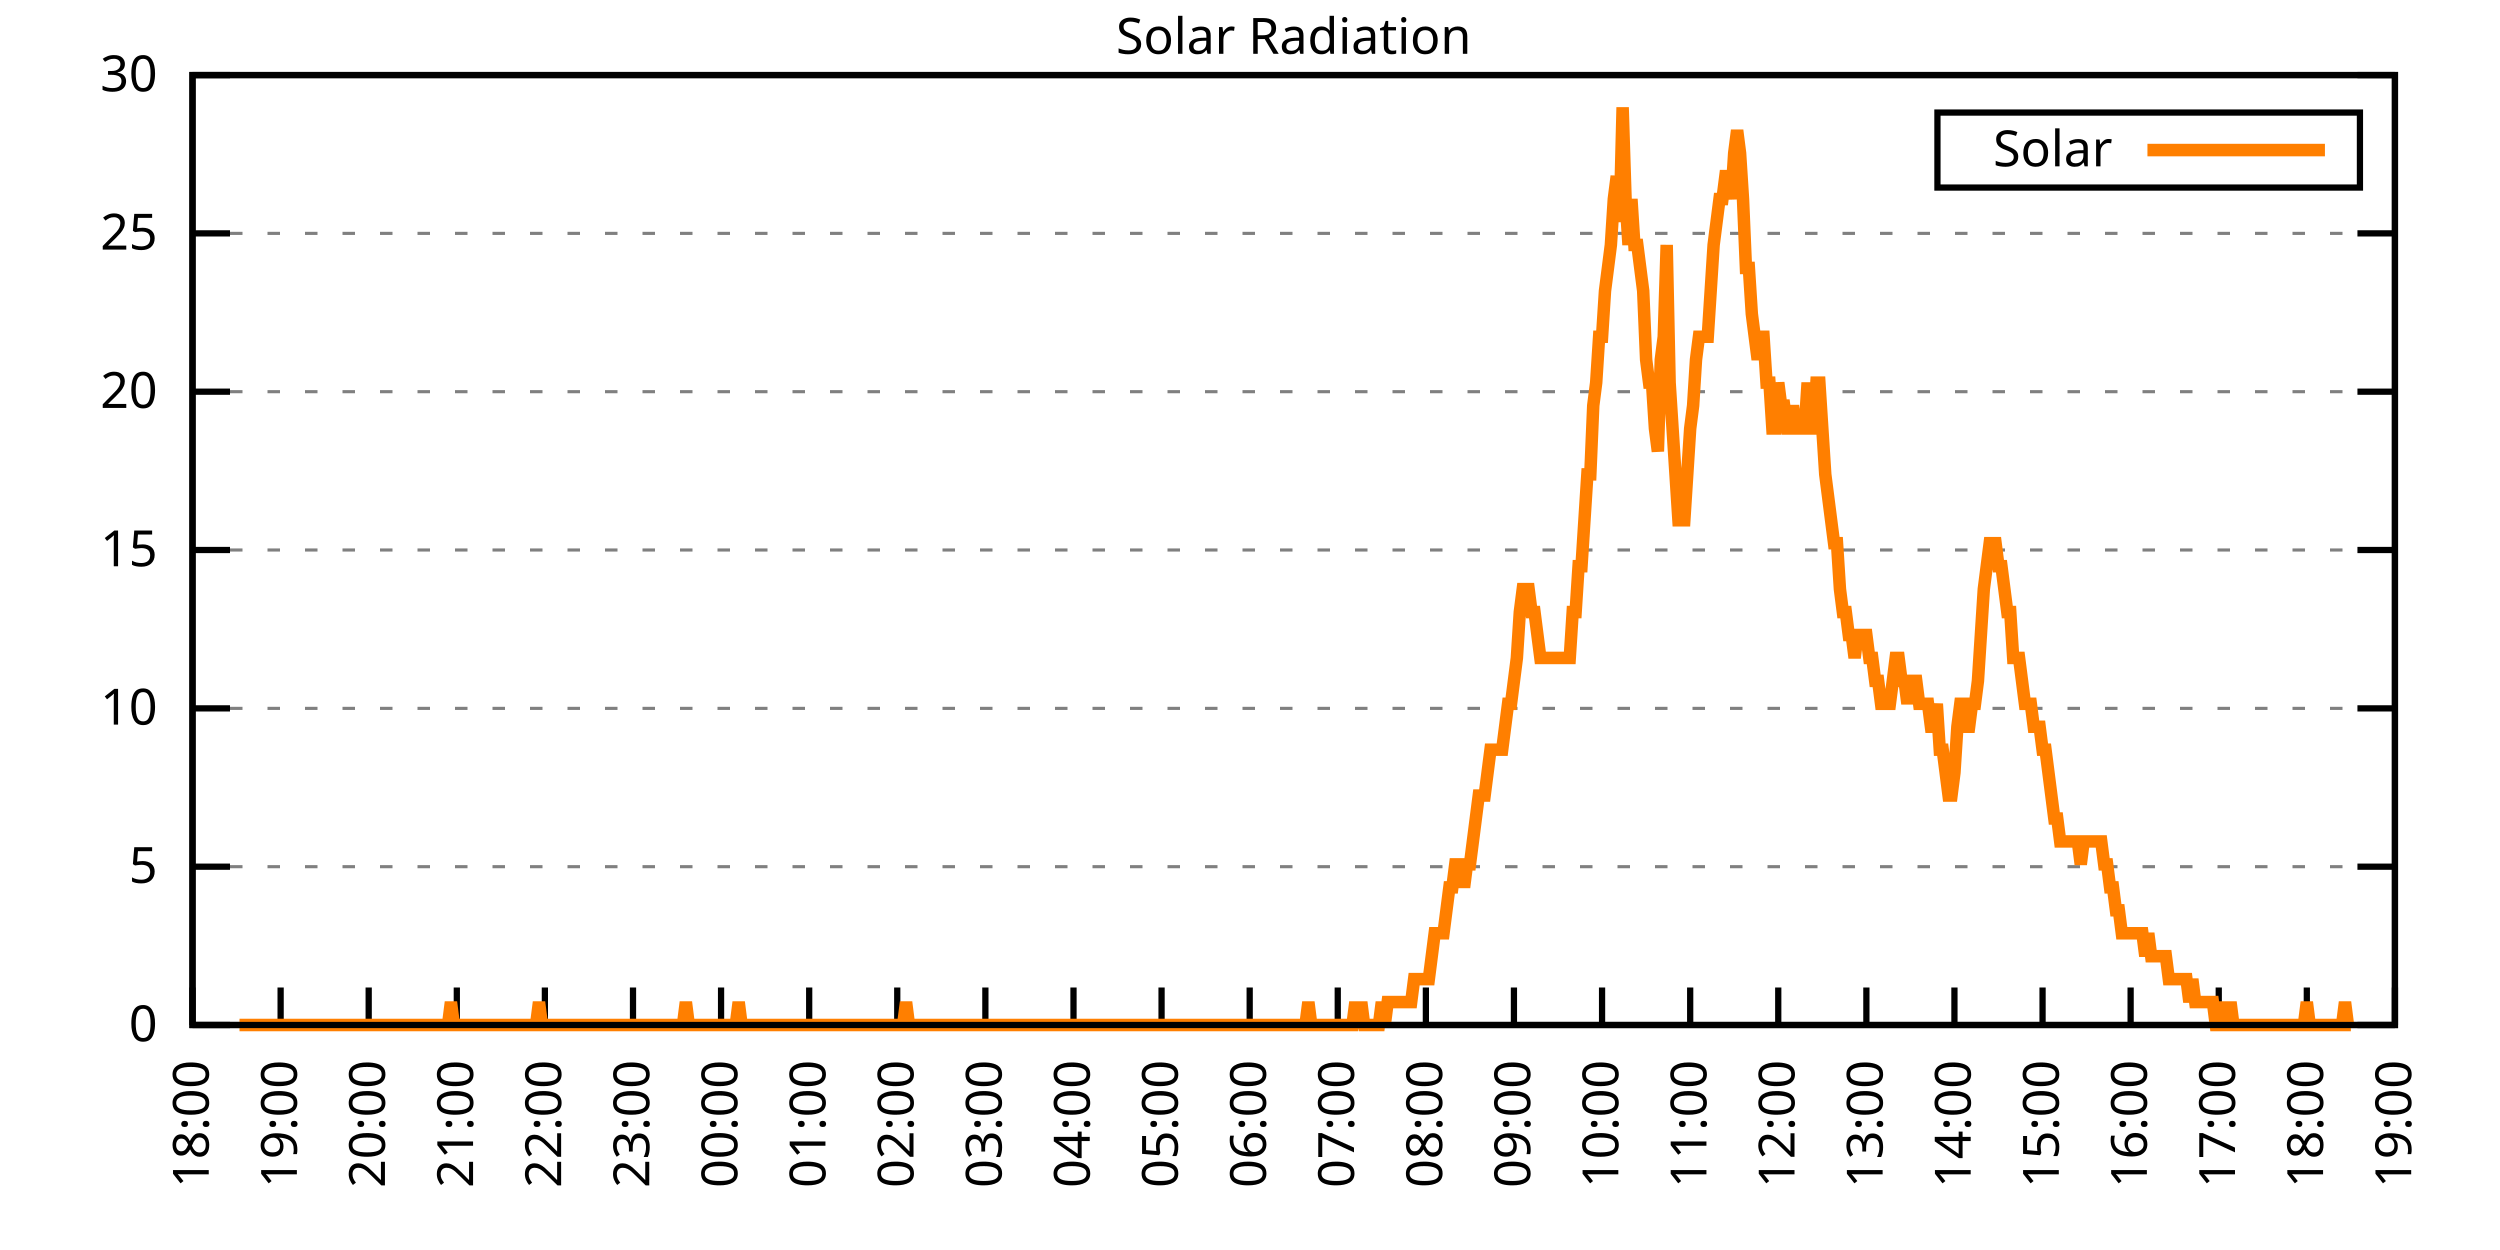
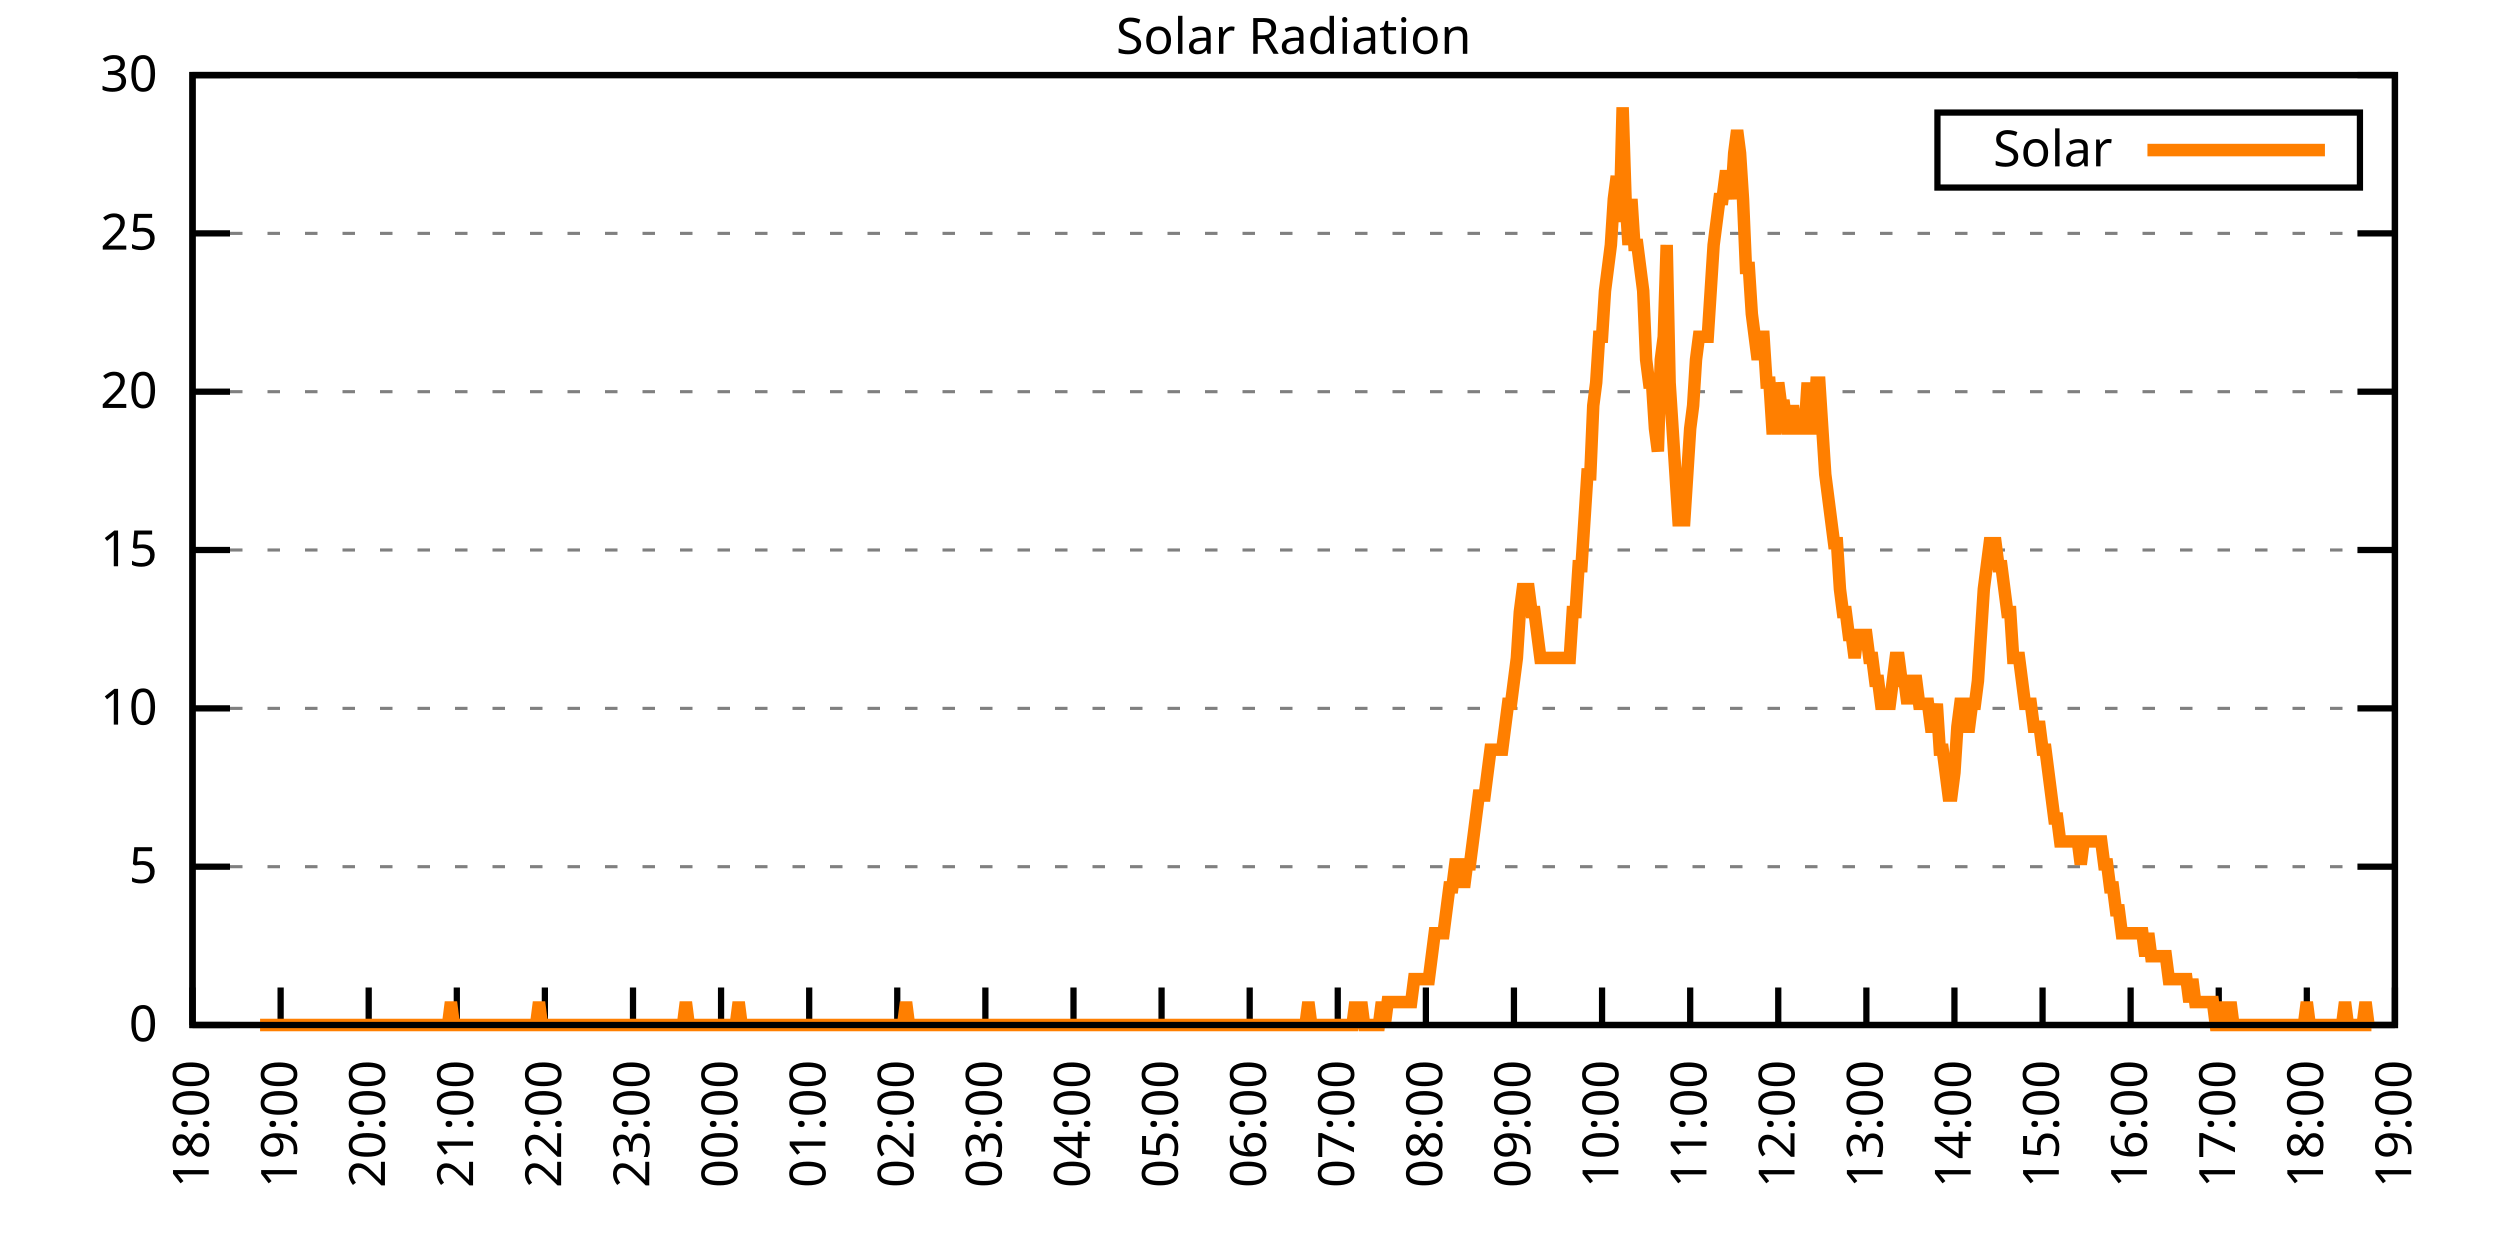
<svg xmlns="http://www.w3.org/2000/svg" xmlns:xlink="http://www.w3.org/1999/xlink" width="400" height="200" viewBox="0 0 400 200">
  <g id="gnuplot_canvas">
    <rect x="0" y="0" width="400" height="200" fill="none" />
    <defs>
      <circle id="gpDot" r="0.5" stroke-width="0.5" stroke="currentColor" />
      <path id="gpPt0" stroke-width="0.333" stroke="currentColor" d="M-1,0 h2 M0,-1 v2" />
      <path id="gpPt1" stroke-width="0.333" stroke="currentColor" d="M-1,-1 L1,1 M1,-1 L-1,1" />
      <path id="gpPt2" stroke-width="0.333" stroke="currentColor" d="M-1,0 L1,0 M0,-1 L0,1 M-1,-1 L1,1 M-1,1 L1,-1" />
      <rect id="gpPt3" stroke-width="0.333" stroke="currentColor" x="-1" y="-1" width="2" height="2" />
      <rect id="gpPt4" stroke-width="0.333" stroke="currentColor" fill="currentColor" x="-1" y="-1" width="2" height="2" />
      <circle id="gpPt5" stroke-width="0.333" stroke="currentColor" cx="0" cy="0" r="1" />
      <use xlink:href="#gpPt5" id="gpPt6" fill="currentColor" stroke="none" />
      <path id="gpPt7" stroke-width="0.333" stroke="currentColor" d="M0,-1.33 L-1.33,0.67 L1.33,0.67 z" />
      <use xlink:href="#gpPt7" id="gpPt8" fill="currentColor" stroke="none" />
      <use xlink:href="#gpPt7" id="gpPt9" stroke="currentColor" transform="rotate(180)" />
      <use xlink:href="#gpPt9" id="gpPt10" fill="currentColor" stroke="none" />
      <use xlink:href="#gpPt3" id="gpPt11" stroke="currentColor" transform="rotate(45)" />
      <use xlink:href="#gpPt11" id="gpPt12" fill="currentColor" stroke="none" />
      <path id="gpPt13" stroke-width="0.333" stroke="currentColor" d="M0,1.330 L1.265,0.411 L0.782,-1.067 L-0.782,-1.076 L-1.265,0.411 z" />
      <use xlink:href="#gpPt13" id="gpPt14" fill="currentColor" stroke="none" />
      <filter id="textbox" filterUnits="objectBoundingBox" x="0" y="0" height="1" width="1">
        <feFlood flood-color="white" flood-opacity="1" result="bgnd" />
        <feComposite in="SourceGraphic" in2="bgnd" operator="atop" />
      </filter>
      <filter id="greybox" filterUnits="objectBoundingBox" x="0" y="0" height="1" width="1">
        <feFlood flood-color="lightgrey" flood-opacity="1" result="grey" />
        <feComposite in="SourceGraphic" in2="grey" operator="atop" />
      </filter>
    </defs>
    <g fill="none" color="white" stroke="currentColor" stroke-width="1.00" stroke-linecap="butt" stroke-linejoin="miter">
</g>
    <g fill="none" color="black" stroke="currentColor" stroke-width="1.00" stroke-linecap="butt" stroke-linejoin="miter">
      <g stroke="none" shape-rendering="crispEdges">
        <polygon fill="rgb(255, 255, 255)" points="30.80,164.00 383.18,164.00 383.18,12.02 30.80,12.02 " />
      </g>
    </g>
    <g fill="none" color="black" stroke="currentColor" stroke-width="1.00" stroke-linecap="butt" stroke-linejoin="miter">
</g>
    <g fill="none" color="black" stroke="black" stroke-width="0.50" stroke-linecap="butt" stroke-linejoin="miter">
</g>
    <g fill="none" color="gray" stroke="currentColor" stroke-width="0.50" stroke-linecap="butt" stroke-linejoin="miter">
      <path stroke="gray" stroke-dasharray="2,4" class="gridline" d="M30.80,164.00 L383.19,164.00  " />
    </g>
    <g fill="none" color="gray" stroke="gray" stroke-width="1.00" stroke-linecap="butt" stroke-linejoin="miter">
</g>
    <g fill="none" color="black" stroke="currentColor" stroke-width="1.00" stroke-linecap="butt" stroke-linejoin="miter">
      <path stroke="black" d="M30.80,164.00 L36.80,164.00 M383.19,164.00 L377.19,164.00  " />
      <g transform="translate(25.20,166.60)" stroke="none" fill="black" font-family="Sans" font-size="8.00" text-anchor="end">
        <text>
          <tspan font-family="Sans"> 0</tspan>
        </text>
      </g>
    </g>
    <g fill="none" color="black" stroke="currentColor" stroke-width="1.00" stroke-linecap="butt" stroke-linejoin="miter">
</g>
    <g fill="none" color="black" stroke="black" stroke-width="0.50" stroke-linecap="butt" stroke-linejoin="miter">
</g>
    <g fill="none" color="gray" stroke="currentColor" stroke-width="0.50" stroke-linecap="butt" stroke-linejoin="miter">
      <path stroke="gray" stroke-dasharray="2,4" class="gridline" d="M30.80,138.67 L383.19,138.67  " />
    </g>
    <g fill="none" color="gray" stroke="gray" stroke-width="1.00" stroke-linecap="butt" stroke-linejoin="miter">
</g>
    <g fill="none" color="black" stroke="currentColor" stroke-width="1.00" stroke-linecap="butt" stroke-linejoin="miter">
      <path stroke="black" d="M30.80,138.67 L36.80,138.67 M383.19,138.67 L377.19,138.67  " />
      <g transform="translate(25.20,141.27)" stroke="none" fill="black" font-family="Sans" font-size="8.00" text-anchor="end">
        <text>
          <tspan font-family="Sans"> 5</tspan>
        </text>
      </g>
    </g>
    <g fill="none" color="black" stroke="currentColor" stroke-width="1.00" stroke-linecap="butt" stroke-linejoin="miter">
</g>
    <g fill="none" color="black" stroke="black" stroke-width="0.50" stroke-linecap="butt" stroke-linejoin="miter">
</g>
    <g fill="none" color="gray" stroke="currentColor" stroke-width="0.50" stroke-linecap="butt" stroke-linejoin="miter">
      <path stroke="gray" stroke-dasharray="2,4" class="gridline" d="M30.80,113.34 L383.19,113.34  " />
    </g>
    <g fill="none" color="gray" stroke="gray" stroke-width="1.00" stroke-linecap="butt" stroke-linejoin="miter">
</g>
    <g fill="none" color="black" stroke="currentColor" stroke-width="1.00" stroke-linecap="butt" stroke-linejoin="miter">
      <path stroke="black" d="M30.80,113.34 L36.80,113.34 M383.19,113.34 L377.19,113.34  " />
      <g transform="translate(25.20,115.94)" stroke="none" fill="black" font-family="Sans" font-size="8.00" text-anchor="end">
        <text>
          <tspan font-family="Sans"> 10</tspan>
        </text>
      </g>
    </g>
    <g fill="none" color="black" stroke="currentColor" stroke-width="1.00" stroke-linecap="butt" stroke-linejoin="miter">
</g>
    <g fill="none" color="black" stroke="black" stroke-width="0.50" stroke-linecap="butt" stroke-linejoin="miter">
</g>
    <g fill="none" color="gray" stroke="currentColor" stroke-width="0.50" stroke-linecap="butt" stroke-linejoin="miter">
      <path stroke="gray" stroke-dasharray="2,4" class="gridline" d="M30.80,88.00 L383.19,88.00  " />
    </g>
    <g fill="none" color="gray" stroke="gray" stroke-width="1.00" stroke-linecap="butt" stroke-linejoin="miter">
</g>
    <g fill="none" color="black" stroke="currentColor" stroke-width="1.00" stroke-linecap="butt" stroke-linejoin="miter">
      <path stroke="black" d="M30.80,88.00 L36.80,88.00 M383.19,88.00 L377.19,88.00  " />
      <g transform="translate(25.20,90.60)" stroke="none" fill="black" font-family="Sans" font-size="8.00" text-anchor="end">
        <text>
          <tspan font-family="Sans"> 15</tspan>
        </text>
      </g>
    </g>
    <g fill="none" color="black" stroke="currentColor" stroke-width="1.00" stroke-linecap="butt" stroke-linejoin="miter">
</g>
    <g fill="none" color="black" stroke="black" stroke-width="0.50" stroke-linecap="butt" stroke-linejoin="miter">
</g>
    <g fill="none" color="gray" stroke="currentColor" stroke-width="0.50" stroke-linecap="butt" stroke-linejoin="miter">
      <path stroke="gray" stroke-dasharray="2,4" class="gridline" d="M30.80,62.67 L383.19,62.67  " />
    </g>
    <g fill="none" color="gray" stroke="gray" stroke-width="1.00" stroke-linecap="butt" stroke-linejoin="miter">
</g>
    <g fill="none" color="black" stroke="currentColor" stroke-width="1.00" stroke-linecap="butt" stroke-linejoin="miter">
      <path stroke="black" d="M30.80,62.67 L36.80,62.67 M383.19,62.67 L377.19,62.67  " />
      <g transform="translate(25.20,65.27)" stroke="none" fill="black" font-family="Sans" font-size="8.00" text-anchor="end">
        <text>
          <tspan font-family="Sans"> 20</tspan>
        </text>
      </g>
    </g>
    <g fill="none" color="black" stroke="currentColor" stroke-width="1.00" stroke-linecap="butt" stroke-linejoin="miter">
</g>
    <g fill="none" color="black" stroke="black" stroke-width="0.50" stroke-linecap="butt" stroke-linejoin="miter">
</g>
    <g fill="none" color="gray" stroke="currentColor" stroke-width="0.50" stroke-linecap="butt" stroke-linejoin="miter">
      <path stroke="gray" stroke-dasharray="2,4" class="gridline" d="M30.80,37.34 L383.19,37.34  " />
    </g>
    <g fill="none" color="gray" stroke="gray" stroke-width="1.00" stroke-linecap="butt" stroke-linejoin="miter">
</g>
    <g fill="none" color="black" stroke="currentColor" stroke-width="1.00" stroke-linecap="butt" stroke-linejoin="miter">
      <path stroke="black" d="M30.80,37.34 L36.80,37.34 M383.19,37.34 L377.19,37.34  " />
      <g transform="translate(25.20,39.94)" stroke="none" fill="black" font-family="Sans" font-size="8.00" text-anchor="end">
        <text>
          <tspan font-family="Sans"> 25</tspan>
        </text>
      </g>
    </g>
    <g fill="none" color="black" stroke="currentColor" stroke-width="1.00" stroke-linecap="butt" stroke-linejoin="miter">
</g>
    <g fill="none" color="black" stroke="black" stroke-width="0.50" stroke-linecap="butt" stroke-linejoin="miter">
</g>
    <g fill="none" color="gray" stroke="currentColor" stroke-width="0.50" stroke-linecap="butt" stroke-linejoin="miter">
      <path stroke="gray" stroke-dasharray="2,4" class="gridline" d="M30.80,12.01 L383.19,12.01  " />
    </g>
    <g fill="none" color="gray" stroke="gray" stroke-width="1.00" stroke-linecap="butt" stroke-linejoin="miter">
</g>
    <g fill="none" color="black" stroke="currentColor" stroke-width="1.00" stroke-linecap="butt" stroke-linejoin="miter">
      <path stroke="black" d="M30.80,12.01 L36.80,12.01 M383.19,12.01 L377.19,12.01  " />
      <g transform="translate(25.20,14.61)" stroke="none" fill="black" font-family="Sans" font-size="8.00" text-anchor="end">
        <text>
          <tspan font-family="Sans"> 30</tspan>
        </text>
      </g>
    </g>
    <g fill="none" color="black" stroke="currentColor" stroke-width="1.00" stroke-linecap="butt" stroke-linejoin="miter">
      <path stroke="black" d="M30.80,164.00 L30.80,158.00  " />
      <g transform="translate(33.40,169.60) rotate(270.00)" stroke="none" fill="black" font-family="Sans" font-size="8.00" text-anchor="end">
        <text>
          <tspan font-family="Sans">18:00</tspan>
        </text>
      </g>
    </g>
    <g fill="none" color="black" stroke="currentColor" stroke-width="1.00" stroke-linecap="butt" stroke-linejoin="miter">
      <path stroke="black" d="M44.90,164.00 L44.90,158.00  " />
      <g transform="translate(47.50,169.60) rotate(270.00)" stroke="none" fill="black" font-family="Sans" font-size="8.00" text-anchor="end">
        <text>
          <tspan font-family="Sans">19:00</tspan>
        </text>
      </g>
    </g>
    <g fill="none" color="black" stroke="currentColor" stroke-width="1.00" stroke-linecap="butt" stroke-linejoin="miter">
      <path stroke="black" d="M58.99,164.00 L58.99,158.00  " />
      <g transform="translate(61.59,169.60) rotate(270.00)" stroke="none" fill="black" font-family="Sans" font-size="8.00" text-anchor="end">
        <text>
          <tspan font-family="Sans">20:00</tspan>
        </text>
      </g>
    </g>
    <g fill="none" color="black" stroke="currentColor" stroke-width="1.00" stroke-linecap="butt" stroke-linejoin="miter">
      <path stroke="black" d="M73.09,164.00 L73.09,158.00  " />
      <g transform="translate(75.69,169.60) rotate(270.00)" stroke="none" fill="black" font-family="Sans" font-size="8.00" text-anchor="end">
        <text>
          <tspan font-family="Sans">21:00</tspan>
        </text>
      </g>
    </g>
    <g fill="none" color="black" stroke="currentColor" stroke-width="1.00" stroke-linecap="butt" stroke-linejoin="miter">
      <path stroke="black" d="M87.18,164.00 L87.18,158.00  " />
      <g transform="translate(89.78,169.60) rotate(270.00)" stroke="none" fill="black" font-family="Sans" font-size="8.00" text-anchor="end">
        <text>
          <tspan font-family="Sans">22:00</tspan>
        </text>
      </g>
    </g>
    <g fill="none" color="black" stroke="currentColor" stroke-width="1.00" stroke-linecap="butt" stroke-linejoin="miter">
      <path stroke="black" d="M101.28,164.00 L101.28,158.00  " />
      <g transform="translate(103.88,169.60) rotate(270.00)" stroke="none" fill="black" font-family="Sans" font-size="8.00" text-anchor="end">
        <text>
          <tspan font-family="Sans">23:00</tspan>
        </text>
      </g>
    </g>
    <g fill="none" color="black" stroke="currentColor" stroke-width="1.00" stroke-linecap="butt" stroke-linejoin="miter">
      <path stroke="black" d="M115.37,164.00 L115.37,158.00  " />
      <g transform="translate(117.97,169.60) rotate(270.00)" stroke="none" fill="black" font-family="Sans" font-size="8.00" text-anchor="end">
        <text>
          <tspan font-family="Sans">00:00</tspan>
        </text>
      </g>
    </g>
    <g fill="none" color="black" stroke="currentColor" stroke-width="1.00" stroke-linecap="butt" stroke-linejoin="miter">
      <path stroke="black" d="M129.47,164.00 L129.47,158.00  " />
      <g transform="translate(132.07,169.60) rotate(270.00)" stroke="none" fill="black" font-family="Sans" font-size="8.00" text-anchor="end">
        <text>
          <tspan font-family="Sans">01:00</tspan>
        </text>
      </g>
    </g>
    <g fill="none" color="black" stroke="currentColor" stroke-width="1.00" stroke-linecap="butt" stroke-linejoin="miter">
      <path stroke="black" d="M143.56,164.00 L143.56,158.00  " />
      <g transform="translate(146.16,169.60) rotate(270.00)" stroke="none" fill="black" font-family="Sans" font-size="8.00" text-anchor="end">
        <text>
          <tspan font-family="Sans">02:00</tspan>
        </text>
      </g>
    </g>
    <g fill="none" color="black" stroke="currentColor" stroke-width="1.00" stroke-linecap="butt" stroke-linejoin="miter">
      <path stroke="black" d="M157.66,164.00 L157.66,158.00  " />
      <g transform="translate(160.26,169.60) rotate(270.00)" stroke="none" fill="black" font-family="Sans" font-size="8.00" text-anchor="end">
        <text>
          <tspan font-family="Sans">03:00</tspan>
        </text>
      </g>
    </g>
    <g fill="none" color="black" stroke="currentColor" stroke-width="1.00" stroke-linecap="butt" stroke-linejoin="miter">
      <path stroke="black" d="M171.76,164.00 L171.76,158.00  " />
      <g transform="translate(174.36,169.60) rotate(270.00)" stroke="none" fill="black" font-family="Sans" font-size="8.00" text-anchor="end">
        <text>
          <tspan font-family="Sans">04:00</tspan>
        </text>
      </g>
    </g>
    <g fill="none" color="black" stroke="currentColor" stroke-width="1.00" stroke-linecap="butt" stroke-linejoin="miter">
      <path stroke="black" d="M185.85,164.00 L185.85,158.00  " />
      <g transform="translate(188.45,169.60) rotate(270.00)" stroke="none" fill="black" font-family="Sans" font-size="8.00" text-anchor="end">
        <text>
          <tspan font-family="Sans">05:00</tspan>
        </text>
      </g>
    </g>
    <g fill="none" color="black" stroke="currentColor" stroke-width="1.00" stroke-linecap="butt" stroke-linejoin="miter">
      <path stroke="black" d="M199.95,164.00 L199.95,158.00  " />
      <g transform="translate(202.55,169.60) rotate(270.00)" stroke="none" fill="black" font-family="Sans" font-size="8.00" text-anchor="end">
        <text>
          <tspan font-family="Sans">06:00</tspan>
        </text>
      </g>
    </g>
    <g fill="none" color="black" stroke="currentColor" stroke-width="1.00" stroke-linecap="butt" stroke-linejoin="miter">
      <path stroke="black" d="M214.04,164.00 L214.04,158.00  " />
      <g transform="translate(216.64,169.60) rotate(270.00)" stroke="none" fill="black" font-family="Sans" font-size="8.00" text-anchor="end">
        <text>
          <tspan font-family="Sans">07:00</tspan>
        </text>
      </g>
    </g>
    <g fill="none" color="black" stroke="currentColor" stroke-width="1.00" stroke-linecap="butt" stroke-linejoin="miter">
      <path stroke="black" d="M228.14,164.00 L228.14,158.00  " />
      <g transform="translate(230.74,169.60) rotate(270.00)" stroke="none" fill="black" font-family="Sans" font-size="8.00" text-anchor="end">
        <text>
          <tspan font-family="Sans">08:00</tspan>
        </text>
      </g>
    </g>
    <g fill="none" color="black" stroke="currentColor" stroke-width="1.00" stroke-linecap="butt" stroke-linejoin="miter">
      <path stroke="black" d="M242.23,164.00 L242.23,158.00  " />
      <g transform="translate(244.83,169.60) rotate(270.00)" stroke="none" fill="black" font-family="Sans" font-size="8.00" text-anchor="end">
        <text>
          <tspan font-family="Sans">09:00</tspan>
        </text>
      </g>
    </g>
    <g fill="none" color="black" stroke="currentColor" stroke-width="1.00" stroke-linecap="butt" stroke-linejoin="miter">
      <path stroke="black" d="M256.33,164.00 L256.33,158.00  " />
      <g transform="translate(258.93,169.60) rotate(270.00)" stroke="none" fill="black" font-family="Sans" font-size="8.00" text-anchor="end">
        <text>
          <tspan font-family="Sans">10:00</tspan>
        </text>
      </g>
    </g>
    <g fill="none" color="black" stroke="currentColor" stroke-width="1.00" stroke-linecap="butt" stroke-linejoin="miter">
      <path stroke="black" d="M270.43,164.00 L270.43,158.00  " />
      <g transform="translate(273.03,169.60) rotate(270.00)" stroke="none" fill="black" font-family="Sans" font-size="8.00" text-anchor="end">
        <text>
          <tspan font-family="Sans">11:00</tspan>
        </text>
      </g>
    </g>
    <g fill="none" color="black" stroke="currentColor" stroke-width="1.00" stroke-linecap="butt" stroke-linejoin="miter">
      <path stroke="black" d="M284.52,164.00 L284.52,158.00  " />
      <g transform="translate(287.12,169.60) rotate(270.00)" stroke="none" fill="black" font-family="Sans" font-size="8.00" text-anchor="end">
        <text>
          <tspan font-family="Sans">12:00</tspan>
        </text>
      </g>
    </g>
    <g fill="none" color="black" stroke="currentColor" stroke-width="1.00" stroke-linecap="butt" stroke-linejoin="miter">
      <path stroke="black" d="M298.62,164.00 L298.62,158.00  " />
      <g transform="translate(301.22,169.60) rotate(270.00)" stroke="none" fill="black" font-family="Sans" font-size="8.00" text-anchor="end">
        <text>
          <tspan font-family="Sans">13:00</tspan>
        </text>
      </g>
    </g>
    <g fill="none" color="black" stroke="currentColor" stroke-width="1.00" stroke-linecap="butt" stroke-linejoin="miter">
      <path stroke="black" d="M312.71,164.00 L312.71,158.00  " />
      <g transform="translate(315.31,169.60) rotate(270.00)" stroke="none" fill="black" font-family="Sans" font-size="8.00" text-anchor="end">
        <text>
          <tspan font-family="Sans">14:00</tspan>
        </text>
      </g>
    </g>
    <g fill="none" color="black" stroke="currentColor" stroke-width="1.00" stroke-linecap="butt" stroke-linejoin="miter">
      <path stroke="black" d="M326.81,164.00 L326.81,158.00  " />
      <g transform="translate(329.41,169.60) rotate(270.00)" stroke="none" fill="black" font-family="Sans" font-size="8.00" text-anchor="end">
        <text>
          <tspan font-family="Sans">15:00</tspan>
        </text>
      </g>
    </g>
    <g fill="none" color="black" stroke="currentColor" stroke-width="1.00" stroke-linecap="butt" stroke-linejoin="miter">
      <path stroke="black" d="M340.90,164.00 L340.90,158.00  " />
      <g transform="translate(343.50,169.60) rotate(270.00)" stroke="none" fill="black" font-family="Sans" font-size="8.00" text-anchor="end">
        <text>
          <tspan font-family="Sans">16:00</tspan>
        </text>
      </g>
    </g>
    <g fill="none" color="black" stroke="currentColor" stroke-width="1.00" stroke-linecap="butt" stroke-linejoin="miter">
      <path stroke="black" d="M355.00,164.00 L355.00,158.00  " />
      <g transform="translate(357.60,169.60) rotate(270.00)" stroke="none" fill="black" font-family="Sans" font-size="8.00" text-anchor="end">
        <text>
          <tspan font-family="Sans">17:00</tspan>
        </text>
      </g>
    </g>
    <g fill="none" color="black" stroke="currentColor" stroke-width="1.00" stroke-linecap="butt" stroke-linejoin="miter">
      <path stroke="black" d="M369.09,164.00 L369.09,158.00  " />
      <g transform="translate(371.69,169.60) rotate(270.00)" stroke="none" fill="black" font-family="Sans" font-size="8.00" text-anchor="end">
        <text>
          <tspan font-family="Sans">18:00</tspan>
        </text>
      </g>
    </g>
    <g fill="none" color="black" stroke="currentColor" stroke-width="1.00" stroke-linecap="butt" stroke-linejoin="miter">
      <path stroke="black" d="M383.19,164.00 L383.19,158.00  " />
      <g transform="translate(385.79,169.60) rotate(270.00)" stroke="none" fill="black" font-family="Sans" font-size="8.00" text-anchor="end">
        <text>
          <tspan font-family="Sans">19:00</tspan>
        </text>
      </g>
    </g>
    <g fill="none" color="black" stroke="currentColor" stroke-width="1.00" stroke-linecap="butt" stroke-linejoin="miter">
</g>
    <g fill="none" color="black" stroke="currentColor" stroke-width="1.00" stroke-linecap="butt" stroke-linejoin="miter">
      <path stroke="black" d="M30.80,12.01 L30.80,164.00 L383.19,164.00 L383.19,12.01 L30.80,12.01 Z  " />
    </g>
    <g fill="none" color="black" stroke="currentColor" stroke-width="1.00" stroke-linecap="butt" stroke-linejoin="miter">
</g>
    <g fill="none" color="black" stroke="currentColor" stroke-width="1.00" stroke-linecap="butt" stroke-linejoin="miter">
      <path stroke="black" d="M309.99,30.01 L309.99,18.01 L377.59,18.01 L377.59,30.01 L309.99,30.01 Z  " />
    </g>
    <g id="Solar_Radiation_plot_1">
      <g fill="none" color="white" stroke="black" stroke-width="2.00" stroke-linecap="butt" stroke-linejoin="miter">
</g>
      <g fill="none" color="black" stroke="currentColor" stroke-width="2.00" stroke-linecap="butt" stroke-linejoin="miter">
        <g transform="translate(337.99,26.61)" stroke="none" fill="black" font-family="Sans" font-size="8.00" text-anchor="end">
          <text>
            <tspan font-family="Sans">Solar</tspan>
          </text>
        </g>
      </g>
      <g fill="none" color="black" stroke="currentColor" stroke-width="2.00" stroke-linecap="butt" stroke-linejoin="miter">
-         <path stroke="rgb(255, 127,   0)" d="M343.59,24.01 L371.99,24.01 M38.32,164.00 L38.79,164.00 L39.26,164.00 L39.73,164.00 L40.20,164.00 L40.67,164.00   L41.14,164.00 L41.61,164.00 L42.08,164.00 L42.55,164.00 L43.02,164.00 L43.49,164.00 L43.96,164.00 L44.43,164.00   L44.90,164.00 L45.37,164.00 L45.84,164.00 L46.31,164.00 L46.78,164.00 L47.24,164.00 L47.71,164.00 L48.18,164.00   L48.65,164.00 L49.12,164.00 L49.59,164.00 L50.06,164.00 L50.53,164.00 L51.00,164.00 L51.47,164.00 L51.94,164.00   L52.41,164.00 L52.88,164.00 L53.35,164.00 L53.82,164.00 L54.29,164.00 L54.76,164.00 L55.23,164.00 L55.70,164.00   L56.17,164.00 L56.64,164.00 L57.11,164.00 L57.58,164.00 L58.05,164.00 L58.52,164.00 L58.99,164.00 L59.46,164.00   L59.93,164.00 L60.40,164.00 L60.87,164.00 L61.11,164.00 L61.81,164.00 L62.28,164.00 L62.75,164.00 L63.22,164.00   L63.69,164.00 L64.16,164.00 L64.63,164.00 L65.10,164.00 L65.57,164.00 L66.04,164.00 L66.51,164.00 L66.98,164.00   L67.45,164.00 L67.92,164.00 L68.39,164.00 L68.86,164.00 L69.33,164.00 L69.80,164.00 L70.27,164.00 L70.74,164.00   L71.21,164.00 L71.68,164.00 L72.15,160.33 L72.62,164.00 L73.09,164.00 L73.56,164.00 L74.03,164.00 L74.50,164.00   L74.97,164.00 L75.44,164.00 L75.91,164.00 L76.38,164.00 L76.85,164.00 L77.32,164.00 L77.79,164.00 L78.26,164.00   L78.73,164.00 L79.19,164.00 L79.66,164.00 L80.13,164.00 L80.60,164.00 L81.07,164.00 L81.54,164.00 L82.01,164.00   L82.48,164.00 L82.95,164.00 L83.42,164.00 L83.89,164.00 L84.36,164.00 L84.83,164.00 L85.30,164.00 L85.77,164.00   L86.24,160.33 L86.71,164.00 L87.18,164.00 L87.65,164.00 L88.12,164.00 L88.59,164.00 L89.06,164.00 L89.53,164.00   L90.00,164.00 L90.47,164.00 L90.94,164.00 L91.41,164.00 L91.88,164.00 L92.35,164.00 L92.82,164.00 L93.29,164.00   L93.76,164.00 L94.23,164.00 L94.70,164.00 L95.17,164.00 L95.64,164.00 L96.11,164.00 L96.58,164.00 L97.05,164.00   L97.52,164.00 L97.99,164.00 L98.46,164.00 L98.93,164.00 L99.40,164.00 L99.87,164.00 L100.34,164.00 L100.81,164.00   L101.28,164.00 L101.75,164.00 L102.22,164.00 L102.69,164.00 L103.16,164.00 L103.63,164.00 L104.10,164.00 L104.57,164.00   L105.04,164.00 L105.51,164.00 L105.98,164.00 L106.45,164.00 L106.92,164.00 L107.39,164.00 L107.86,164.00 L108.33,164.00   L108.80,164.00 L109.27,164.00 L109.74,160.33 L110.21,164.00 L110.68,164.00 L111.14,164.00 L111.61,164.00 L112.08,164.00   L112.55,164.00 L113.02,164.00 L113.49,164.00 L113.96,164.00 L114.43,164.00 L114.90,164.00 L115.37,164.00 L115.84,164.00   L116.31,164.00 L116.78,164.00 L117.25,164.00 L117.72,164.00 L118.19,160.33 L118.66,164.00 L119.13,164.00 L119.60,164.00   L120.07,164.00 L120.54,164.00 L121.01,164.00 L121.48,164.00 L121.95,164.00 L122.42,164.00 L122.89,164.00 L123.36,164.00   L123.83,164.00 L124.30,164.00 L124.77,164.00 L125.24,164.00 L125.71,164.00 L126.18,164.00 L126.65,164.00 L127.12,164.00   L127.59,164.00 L128.06,164.00 L128.53,164.00 L129.00,164.00 L129.47,164.00 L129.94,164.00 L130.41,164.00 L130.88,164.00   L131.35,164.00 L131.82,164.00 L132.29,164.00 L132.76,164.00 L133.23,164.00 L133.70,164.00 L134.17,164.00 L134.64,164.00   L135.11,164.00 L135.58,164.00 L136.05,164.00 L136.52,164.00 L136.99,164.00 L137.46,164.00 L137.93,164.00 L138.40,164.00   L138.87,164.00 L139.34,164.00 L139.81,164.00 L140.28,164.00 L140.75,164.00 L141.22,164.00 L141.69,164.00 L142.16,164.00   L142.63,164.00 L143.09,164.00 L143.56,164.00 L144.03,164.00 L144.50,164.00 L144.97,160.33 L145.44,164.00 L145.91,164.00   L146.38,164.00 L146.85,164.00 L147.32,164.00 L147.79,164.00 L148.26,164.00 L148.73,164.00 L149.20,164.00 L149.67,164.00   L150.14,164.00 L150.61,164.00 L151.08,164.00 L151.55,164.00 L152.02,164.00 L152.49,164.00 L152.96,164.00 L153.43,164.00   L153.90,164.00 L154.37,164.00 L154.84,164.00 L155.31,164.00 L155.78,164.00 L156.25,164.00 L156.72,164.00 L157.19,164.00   L157.66,164.00 L158.13,164.00 L158.60,164.00 L159.07,164.00 L159.54,164.00 L160.01,164.00 L160.48,164.00 L160.95,164.00   L161.42,164.00 L161.89,164.00 L162.36,164.00 L162.83,164.00 L163.30,164.00 L163.77,164.00 L164.24,164.00 L164.71,164.00   L165.18,164.00 L165.65,164.00 L166.12,164.00 L166.59,164.00 L167.06,164.00 L167.53,164.00 L168.00,164.00 L168.47,164.00   L168.94,164.00 L169.41,164.00 L169.88,164.00 L170.35,164.00 L170.82,164.00 L171.29,164.00 L171.76,164.00 L172.23,164.00   L172.70,164.00 L173.17,164.00 L173.64,164.00 L174.11,164.00 L174.58,164.00 L175.04,164.00 L175.51,164.00 L175.98,164.00   L176.45,164.00 L176.92,164.00 L177.39,164.00 L177.86,164.00 L178.33,164.00 L178.80,164.00 L179.27,164.00 L179.74,164.00   L180.21,164.00 L180.68,164.00 L181.15,164.00 L181.62,164.00 L182.09,164.00 L182.56,164.00 L183.03,164.00 L183.50,164.00   L183.97,164.00 L184.44,164.00 L184.91,164.00 L185.38,164.00 L185.85,164.00 L186.32,164.00 L186.79,164.00 L187.26,164.00   L187.73,164.00 L188.20,164.00 L188.67,164.00 L189.14,164.00 L189.61,164.00 L190.08,164.00 L190.55,164.00 L191.02,164.00   L191.49,164.00 L191.96,164.00 L192.43,164.00 L192.90,164.00 L193.37,164.00 L193.84,164.00 L194.31,164.00 L194.78,164.00   L195.25,164.00 L195.72,164.00 L196.19,164.00 L196.66,164.00 L197.13,164.00 L197.60,164.00 L198.07,164.00 L198.54,164.00   L199.01,164.00 L199.48,164.00 L199.95,164.00 L200.42,164.00 L200.89,164.00 L201.36,164.00 L201.83,164.00 L202.30,164.00   L202.77,164.00 L203.24,164.00 L203.71,164.00 L204.18,164.00 L204.65,164.00 L205.12,164.00 L205.59,164.00 L206.06,164.00   L206.53,164.00 L207.00,164.00 L207.46,164.00 L207.93,164.00 L208.40,164.00 L208.87,164.00 L209.34,160.33 L209.81,164.00   L210.28,164.00 L210.75,164.00 L211.22,164.00 L211.69,164.00 L212.16,164.00 L212.63,164.00 L213.10,164.00 L213.57,164.00   L214.04,164.00 L214.51,164.00 L214.98,164.00 L215.45,164.00 L215.92,164.00 L216.39,164.00 L216.86,160.33 L217.33,164.00   L217.80,160.33 L218.27,164.00 L218.74,164.00 L219.21,164.00 L219.68,164.00 L220.15,164.00 L220.62,164.00 L221.09,160.33   L221.56,164.00 L222.03,160.33 L222.50,160.33 L222.97,160.33 L223.44,160.33 L223.91,160.33 L224.38,160.33 L224.85,160.33   L225.32,160.33 L225.79,160.33 L226.26,156.66 L226.73,156.66 L227.20,156.66 L227.67,156.66 L228.14,156.66 L228.61,156.66   L229.08,152.99 L229.55,149.32 L230.02,149.32 L230.49,149.32 L230.96,149.32 L231.43,145.65 L231.90,141.98 L232.37,141.98   L232.84,138.30 L233.31,138.30 L233.78,138.30 L234.25,141.98 L234.72,138.30 L235.19,138.30 L235.66,134.63 L236.13,130.96   L236.60,127.29 L237.07,127.29 L237.54,127.29 L238.01,123.62 L238.48,119.95 L238.95,119.95 L239.41,119.95 L239.88,119.95   L240.35,119.95 L240.82,116.28 L241.29,112.61 L241.76,112.61 L242.23,108.94 L242.70,105.27 L243.17,97.93 L243.64,94.26   L244.11,94.26 L244.58,94.26 L245.05,97.93 L245.52,97.93 L245.99,101.60 L246.46,105.27 L246.93,105.27 L247.40,105.27   L247.87,105.27 L248.34,105.27 L248.81,105.27 L249.28,105.27 L249.75,105.27 L250.22,105.27 L250.69,105.27 L251.16,105.27   L251.63,97.93 L252.10,97.93 L252.57,90.59 L253.04,90.59 L253.51,83.24 L253.98,75.90 L254.45,75.90 L254.92,64.89   L255.39,61.22 L255.86,53.88 L256.33,53.88 L256.80,46.54 L257.27,42.87 L257.74,39.19 L258.21,31.85 L258.68,28.18   L259.15,35.52 L259.62,17.17 L260.09,31.85 L260.56,39.19 L261.03,31.85 L261.50,39.19 L261.97,39.19 L262.44,42.87   L262.91,46.54 L263.38,57.55 L263.85,61.22 L264.32,61.22 L264.79,68.56 L265.26,72.23 L265.73,57.55 L266.20,53.88   L266.67,39.19 L267.14,61.22 L267.61,68.56 L268.08,75.90 L268.55,83.24 L269.02,83.24 L269.49,83.24 L269.96,75.90   L270.43,68.56 L270.90,64.89 L271.36,57.55 L271.83,53.88 L272.30,53.88 L272.77,53.88 L273.24,53.88 L273.71,46.54   L274.18,39.19 L274.65,35.52 L275.12,31.85 L275.59,31.85 L276.06,28.18 L276.53,28.18 L277.00,31.85 L277.47,24.51   L277.94,20.84 L278.41,24.51 L278.88,31.85 L279.35,42.87 L279.82,42.87 L280.29,50.21 L280.76,53.88 L281.23,57.55   L281.70,53.88 L282.17,53.88 L282.64,61.22 L283.11,61.22 L283.58,68.56 L284.05,68.56 L284.52,61.22 L284.99,64.89   L285.46,64.89 L285.93,68.56 L286.40,68.56 L286.87,64.89 L287.34,68.56 L287.81,68.56 L288.28,68.56 L288.75,68.56   L289.22,61.22 L289.69,68.56 L290.16,68.56 L290.63,61.22 L291.10,61.22 L291.57,68.56 L292.04,75.90 L292.51,79.57   L292.98,83.24 L293.45,86.91 L293.92,86.91 L294.39,94.26 L294.86,97.93 L295.33,97.93 L295.80,101.60 L296.27,101.60   L296.74,105.27 L297.21,101.60 L297.68,101.60 L298.15,101.60 L298.62,101.60 L299.09,105.27 L299.56,105.27 L300.03,108.94   L300.50,108.94 L300.97,112.61 L301.44,112.61 L301.91,112.61 L302.38,112.61 L302.85,108.94 L303.31,105.27 L303.78,105.27   L304.25,108.94 L304.72,108.94 L305.19,112.61 L305.66,108.94 L306.13,108.94 L306.60,108.94 L307.07,112.61 L307.54,112.61   L308.01,112.61 L308.48,112.61 L308.95,116.28 L309.42,116.28 L309.89,112.61 L310.36,119.95 L310.83,119.95 L311.30,123.62   L311.77,127.29 L312.24,127.29 L312.71,123.62 L313.18,116.28 L313.65,112.61 L314.12,112.61 L314.59,116.28 L315.06,116.28   L315.53,112.61 L316.00,112.61 L316.47,108.94 L316.94,101.60 L317.41,94.26 L317.88,90.59 L318.35,86.91 L318.82,86.91   L319.29,86.91 L319.76,90.59 L320.23,90.59 L320.70,94.26 L321.17,97.93 L321.64,97.93 L322.11,105.27 L322.58,105.27   L323.05,105.27 L323.52,108.94 L323.99,112.61 L324.46,112.61 L324.93,112.61 L325.40,116.28 L325.87,116.28 L326.34,116.28   L326.81,119.95 L327.28,119.95 L327.75,123.62 L328.22,127.29 L328.69,130.96 L329.16,130.96 L329.63,134.63 L330.10,134.63   L330.57,134.63 L331.04,134.63 L331.51,134.63 L331.98,134.63 L332.45,134.63 L332.92,138.30 L333.39,134.63 L333.86,134.63   L334.33,134.63 L334.80,134.63 L335.26,134.63 L335.73,134.63 L336.20,134.63 L336.67,138.30 L337.14,138.30 L337.61,141.98   L338.08,141.98 L338.55,145.65 L339.02,145.65 L339.49,149.32 L339.96,149.32 L340.43,149.32 L340.90,149.32 L341.37,149.32   L341.84,149.32 L342.31,149.32 L342.78,149.32 L343.25,152.99 L343.72,149.32 L344.19,152.99 L344.66,152.99 L345.13,152.99   L345.60,152.99 L346.07,152.99 L346.54,152.99 L347.01,156.66 L347.48,156.66 L347.95,156.66 L348.42,156.66 L348.89,156.66   L349.36,156.66 L349.83,156.66 L350.30,160.33 L350.77,156.66 L351.24,160.33 L351.71,160.33 L352.18,160.33 L352.65,160.33   L353.12,160.33 L353.59,160.33 L354.06,160.33 L354.53,164.00 L355.00,164.00 L355.47,160.33 L355.94,164.00 L356.41,164.00   L356.88,160.33 L357.35,164.00 L357.82,164.00 L358.29,164.00 L358.76,164.00 L359.23,164.00 L359.70,164.00 L360.17,164.00   L360.64,164.00 L361.11,164.00 L361.58,164.00 L362.05,164.00 L362.52,164.00 L362.99,164.00 L363.46,164.00 L363.93,164.00   L364.40,164.00 L364.87,164.00 L365.34,164.00 L365.81,164.00 L366.28,164.00 L366.75,164.00 L367.21,164.00 L367.68,164.00   L368.15,164.00 L368.62,164.00 L369.09,160.33 L369.56,164.00 L370.03,164.00 L370.50,164.00 L370.97,164.00 L371.44,164.00   L371.91,164.00 L372.38,164.00 L372.85,164.00 L373.32,164.00 L373.79,164.00 L374.26,164.00 L374.73,164.00 L375.20,160.33   L375.67,164.00 L376.14,164.00  " />
+         <path stroke="rgb(255, 127,   0)" d="M343.59,24.01 L371.99,24.01 M41.61,164.00 L42.08,164.00 L42.55,164.00 L43.02,164.00 L43.49,164.00 L43.96,164.00   L44.43,164.00 L44.90,164.00 L45.37,164.00 L45.84,164.00 L46.31,164.00 L46.78,164.00 L47.24,164.00 L47.71,164.00   L48.18,164.00 L48.65,164.00 L49.12,164.00 L49.59,164.00 L50.06,164.00 L50.53,164.00 L51.00,164.00 L51.47,164.00   L51.94,164.00 L52.41,164.00 L52.88,164.00 L53.35,164.00 L53.82,164.00 L54.29,164.00 L54.76,164.00 L55.23,164.00   L55.70,164.00 L56.17,164.00 L56.64,164.00 L57.11,164.00 L57.58,164.00 L58.05,164.00 L58.52,164.00 L58.99,164.00   L59.46,164.00 L59.93,164.00 L60.40,164.00 L60.87,164.00 L61.11,164.00 L61.81,164.00 L62.28,164.00 L62.75,164.00   L63.22,164.00 L63.69,164.00 L64.16,164.00 L64.63,164.00 L65.10,164.00 L65.57,164.00 L66.04,164.00 L66.51,164.00   L66.98,164.00 L67.45,164.00 L67.92,164.00 L68.39,164.00 L68.86,164.00 L69.33,164.00 L69.80,164.00 L70.27,164.00   L70.74,164.00 L71.21,164.00 L71.68,164.00 L72.15,160.33 L72.62,164.00 L73.09,164.00 L73.56,164.00 L74.03,164.00   L74.50,164.00 L74.97,164.00 L75.44,164.00 L75.91,164.00 L76.38,164.00 L76.85,164.00 L77.32,164.00 L77.79,164.00   L78.26,164.00 L78.73,164.00 L79.19,164.00 L79.66,164.00 L80.13,164.00 L80.60,164.00 L81.07,164.00 L81.54,164.00   L82.01,164.00 L82.48,164.00 L82.95,164.00 L83.42,164.00 L83.89,164.00 L84.36,164.00 L84.83,164.00 L85.30,164.00   L85.77,164.00 L86.24,160.33 L86.71,164.00 L87.18,164.00 L87.65,164.00 L88.12,164.00 L88.59,164.00 L89.06,164.00   L89.53,164.00 L90.00,164.00 L90.47,164.00 L90.94,164.00 L91.41,164.00 L91.88,164.00 L92.35,164.00 L92.82,164.00   L93.29,164.00 L93.76,164.00 L94.23,164.00 L94.70,164.00 L95.17,164.00 L95.64,164.00 L96.11,164.00 L96.58,164.00   L97.05,164.00 L97.52,164.00 L97.99,164.00 L98.46,164.00 L98.93,164.00 L99.40,164.00 L99.87,164.00 L100.34,164.00   L100.81,164.00 L101.28,164.00 L101.75,164.00 L102.22,164.00 L102.69,164.00 L103.16,164.00 L103.63,164.00 L104.10,164.00   L104.57,164.00 L105.04,164.00 L105.51,164.00 L105.98,164.00 L106.45,164.00 L106.92,164.00 L107.39,164.00 L107.86,164.00   L108.33,164.00 L108.80,164.00 L109.27,164.00 L109.74,160.33 L110.21,164.00 L110.68,164.00 L111.14,164.00 L111.61,164.00   L112.08,164.00 L112.55,164.00 L113.02,164.00 L113.49,164.00 L113.96,164.00 L114.43,164.00 L114.90,164.00 L115.37,164.00   L115.84,164.00 L116.31,164.00 L116.78,164.00 L117.25,164.00 L117.72,164.00 L118.19,160.33 L118.66,164.00 L119.13,164.00   L119.60,164.00 L120.07,164.00 L120.54,164.00 L121.01,164.00 L121.48,164.00 L121.95,164.00 L122.42,164.00 L122.89,164.00   L123.36,164.00 L123.83,164.00 L124.30,164.00 L124.77,164.00 L125.24,164.00 L125.71,164.00 L126.18,164.00 L126.65,164.00   L127.12,164.00 L127.59,164.00 L128.06,164.00 L128.53,164.00 L129.00,164.00 L129.47,164.00 L129.94,164.00 L130.41,164.00   L130.88,164.00 L131.35,164.00 L131.82,164.00 L132.29,164.00 L132.76,164.00 L133.23,164.00 L133.70,164.00 L134.17,164.00   L134.64,164.00 L135.11,164.00 L135.58,164.00 L136.05,164.00 L136.52,164.00 L136.99,164.00 L137.46,164.00 L137.93,164.00   L138.40,164.00 L138.87,164.00 L139.34,164.00 L139.81,164.00 L140.28,164.00 L140.75,164.00 L141.22,164.00 L141.69,164.00   L142.16,164.00 L142.63,164.00 L143.09,164.00 L143.56,164.00 L144.03,164.00 L144.50,164.00 L144.97,160.33 L145.44,164.00   L145.91,164.00 L146.38,164.00 L146.85,164.00 L147.32,164.00 L147.79,164.00 L148.26,164.00 L148.73,164.00 L149.20,164.00   L149.67,164.00 L150.14,164.00 L150.61,164.00 L151.08,164.00 L151.55,164.00 L152.02,164.00 L152.49,164.00 L152.96,164.00   L153.43,164.00 L153.90,164.00 L154.37,164.00 L154.84,164.00 L155.31,164.00 L155.78,164.00 L156.25,164.00 L156.72,164.00   L157.19,164.00 L157.66,164.00 L158.13,164.00 L158.60,164.00 L159.07,164.00 L159.54,164.00 L160.01,164.00 L160.48,164.00   L160.95,164.00 L161.42,164.00 L161.89,164.00 L162.36,164.00 L162.83,164.00 L163.30,164.00 L163.77,164.00 L164.24,164.00   L164.71,164.00 L165.18,164.00 L165.65,164.00 L166.12,164.00 L166.59,164.00 L167.06,164.00 L167.53,164.00 L168.00,164.00   L168.47,164.00 L168.94,164.00 L169.41,164.00 L169.88,164.00 L170.35,164.00 L170.82,164.00 L171.29,164.00 L171.76,164.00   L172.23,164.00 L172.70,164.00 L173.17,164.00 L173.64,164.00 L174.11,164.00 L174.58,164.00 L175.04,164.00 L175.51,164.00   L175.98,164.00 L176.45,164.00 L176.92,164.00 L177.39,164.00 L177.86,164.00 L178.33,164.00 L178.80,164.00 L179.27,164.00   L179.74,164.00 L180.21,164.00 L180.68,164.00 L181.15,164.00 L181.62,164.00 L182.09,164.00 L182.56,164.00 L183.03,164.00   L183.50,164.00 L183.97,164.00 L184.44,164.00 L184.91,164.00 L185.38,164.00 L185.85,164.00 L186.32,164.00 L186.79,164.00   L187.26,164.00 L187.73,164.00 L188.20,164.00 L188.67,164.00 L189.14,164.00 L189.61,164.00 L190.08,164.00 L190.55,164.00   L191.02,164.00 L191.49,164.00 L191.96,164.00 L192.43,164.00 L192.90,164.00 L193.37,164.00 L193.84,164.00 L194.31,164.00   L194.78,164.00 L195.25,164.00 L195.72,164.00 L196.19,164.00 L196.66,164.00 L197.13,164.00 L197.60,164.00 L198.07,164.00   L198.54,164.00 L199.01,164.00 L199.48,164.00 L199.95,164.00 L200.42,164.00 L200.89,164.00 L201.36,164.00 L201.83,164.00   L202.30,164.00 L202.77,164.00 L203.24,164.00 L203.71,164.00 L204.18,164.00 L204.65,164.00 L205.12,164.00 L205.59,164.00   L206.06,164.00 L206.53,164.00 L207.00,164.00 L207.46,164.00 L207.93,164.00 L208.40,164.00 L208.87,164.00 L209.34,160.33   L209.81,164.00 L210.28,164.00 L210.75,164.00 L211.22,164.00 L211.69,164.00 L212.16,164.00 L212.63,164.00 L213.10,164.00   L213.57,164.00 L214.04,164.00 L214.51,164.00 L214.98,164.00 L215.45,164.00 L215.92,164.00 L216.39,164.00 L216.86,160.33   L217.33,164.00 L217.80,160.33 L218.27,164.00 L218.74,164.00 L219.21,164.00 L219.68,164.00 L220.15,164.00 L220.62,164.00   L221.09,160.33 L221.56,164.00 L222.03,160.33 L222.50,160.33 L222.97,160.33 L223.44,160.33 L223.91,160.33 L224.38,160.33   L224.85,160.33 L225.32,160.33 L225.79,160.33 L226.26,156.66 L226.73,156.66 L227.20,156.66 L227.67,156.66 L228.14,156.66   L228.61,156.66 L229.08,152.99 L229.55,149.32 L230.02,149.32 L230.49,149.32 L230.96,149.32 L231.43,145.65 L231.90,141.98   L232.37,141.98 L232.84,138.30 L233.31,138.30 L233.78,138.30 L234.25,141.98 L234.72,138.30 L235.19,138.30 L235.66,134.63   L236.13,130.96 L236.60,127.29 L237.07,127.29 L237.54,127.29 L238.01,123.62 L238.48,119.95 L238.95,119.95 L239.41,119.95   L239.88,119.95 L240.35,119.95 L240.82,116.28 L241.29,112.61 L241.76,112.61 L242.23,108.94 L242.70,105.27 L243.17,97.93   L243.64,94.26 L244.11,94.26 L244.58,94.26 L245.05,97.93 L245.52,97.93 L245.99,101.60 L246.46,105.27 L246.93,105.27   L247.40,105.27 L247.87,105.27 L248.34,105.27 L248.81,105.27 L249.28,105.27 L249.75,105.27 L250.22,105.27 L250.69,105.27   L251.16,105.27 L251.63,97.93 L252.10,97.93 L252.57,90.59 L253.04,90.59 L253.51,83.24 L253.98,75.90 L254.45,75.90   L254.92,64.89 L255.39,61.22 L255.86,53.88 L256.33,53.88 L256.80,46.54 L257.27,42.87 L257.74,39.19 L258.21,31.85   L258.68,28.18 L259.15,35.52 L259.62,17.17 L260.09,31.85 L260.56,39.19 L261.03,31.85 L261.50,39.19 L261.97,39.19   L262.44,42.87 L262.91,46.54 L263.38,57.55 L263.85,61.22 L264.32,61.22 L264.79,68.56 L265.26,72.23 L265.73,57.55   L266.20,53.88 L266.67,39.19 L267.14,61.22 L267.61,68.56 L268.08,75.90 L268.55,83.24 L269.02,83.24 L269.49,83.24   L269.96,75.90 L270.43,68.56 L270.90,64.89 L271.36,57.55 L271.83,53.88 L272.30,53.88 L272.77,53.88 L273.24,53.88   L273.71,46.54 L274.18,39.19 L274.65,35.52 L275.12,31.85 L275.59,31.85 L276.06,28.18 L276.53,28.18 L277.00,31.85   L277.47,24.51 L277.94,20.84 L278.41,24.51 L278.88,31.85 L279.35,42.87 L279.82,42.87 L280.29,50.21 L280.76,53.88   L281.23,57.55 L281.70,53.88 L282.17,53.88 L282.64,61.22 L283.11,61.22 L283.58,68.56 L284.05,68.56 L284.52,61.22   L284.99,64.89 L285.46,64.89 L285.93,68.56 L286.40,68.56 L286.87,64.89 L287.34,68.56 L287.81,68.56 L288.28,68.56   L288.75,68.56 L289.22,61.22 L289.69,68.56 L290.16,68.56 L290.63,61.22 L291.10,61.22 L291.57,68.56 L292.04,75.90   L292.51,79.57 L292.98,83.24 L293.45,86.91 L293.92,86.91 L294.39,94.26 L294.86,97.93 L295.33,97.93 L295.80,101.60   L296.27,101.60 L296.74,105.27 L297.21,101.60 L297.68,101.60 L298.15,101.60 L298.62,101.60 L299.09,105.27 L299.56,105.27   L300.03,108.94 L300.50,108.94 L300.97,112.61 L301.44,112.61 L301.91,112.61 L302.38,112.61 L302.85,108.94 L303.31,105.27   L303.78,105.27 L304.25,108.94 L304.72,108.94 L305.19,112.61 L305.66,108.94 L306.13,108.94 L306.60,108.94 L307.07,112.61   L307.54,112.61 L308.01,112.61 L308.48,112.61 L308.95,116.28 L309.42,116.28 L309.89,112.61 L310.36,119.95 L310.83,119.95   L311.30,123.62 L311.77,127.29 L312.24,127.29 L312.71,123.62 L313.18,116.28 L313.65,112.61 L314.12,112.61 L314.59,116.28   L315.06,116.28 L315.53,112.61 L316.00,112.61 L316.47,108.94 L316.94,101.60 L317.41,94.26 L317.88,90.59 L318.35,86.91   L318.82,86.91 L319.29,86.91 L319.76,90.59 L320.23,90.59 L320.70,94.26 L321.17,97.93 L321.64,97.93 L322.11,105.27   L322.58,105.27 L323.05,105.27 L323.52,108.94 L323.99,112.61 L324.46,112.61 L324.93,112.61 L325.40,116.28 L325.87,116.28   L326.34,116.28 L326.81,119.95 L327.28,119.95 L327.75,123.62 L328.22,127.29 L328.69,130.96 L329.16,130.96 L329.63,134.63   L330.10,134.63 L330.57,134.63 L331.04,134.63 L331.51,134.63 L331.98,134.63 L332.45,134.63 L332.92,138.30 L333.39,134.63   L333.86,134.63 L334.33,134.63 L334.80,134.63 L335.26,134.63 L335.73,134.63 L336.20,134.63 L336.67,138.30 L337.14,138.30   L337.61,141.98 L338.08,141.98 L338.55,145.65 L339.02,145.65 L339.49,149.32 L339.96,149.32 L340.43,149.32 L340.90,149.32   L341.37,149.32 L341.84,149.32 L342.31,149.32 L342.78,149.32 L343.25,152.99 L343.72,149.32 L344.19,152.99 L344.66,152.99   L345.13,152.99 L345.60,152.99 L346.07,152.99 L346.54,152.99 L347.01,156.66 L347.48,156.66 L347.95,156.66 L348.42,156.66   L348.89,156.66 L349.36,156.66 L349.83,156.66 L350.30,160.33 L350.77,156.66 L351.24,160.33 L351.71,160.33 L352.18,160.33   L352.65,160.33 L353.12,160.33 L353.59,160.33 L354.06,160.33 L354.53,164.00 L355.00,164.00 L355.47,160.33 L355.94,164.00   L356.41,164.00 L356.88,160.33 L357.35,164.00 L357.82,164.00 L358.29,164.00 L358.76,164.00 L359.23,164.00 L359.70,164.00   L360.17,164.00 L360.64,164.00 L361.11,164.00 L361.58,164.00 L362.05,164.00 L362.52,164.00 L362.99,164.00 L363.46,164.00   L363.93,164.00 L364.40,164.00 L364.87,164.00 L365.34,164.00 L365.81,164.00 L366.28,164.00 L366.75,164.00 L367.21,164.00   L367.68,164.00 L368.15,164.00 L368.62,164.00 L369.09,160.33 L369.56,164.00 L370.03,164.00 L370.50,164.00 L370.97,164.00   L371.44,164.00 L371.91,164.00 L372.38,164.00 L372.85,164.00 L373.32,164.00 L373.79,164.00 L374.26,164.00 L374.73,164.00   L375.20,160.33 L375.67,164.00 L376.14,164.00 L376.61,164.00 L377.08,164.00 L377.55,164.00 L378.02,164.00 L378.49,160.33   L378.96,164.00 L379.43,164.00  " />
      </g>
    </g>
    <g fill="none" color="black" stroke="currentColor" stroke-width="2.00" stroke-linecap="butt" stroke-linejoin="miter">
</g>
    <g fill="none" color="black" stroke="black" stroke-width="1.00" stroke-linecap="butt" stroke-linejoin="miter">
</g>
    <g fill="none" color="black" stroke="currentColor" stroke-width="1.00" stroke-linecap="butt" stroke-linejoin="miter">
      <path stroke="black" d="M30.80,12.01 L30.80,164.00 L383.19,164.00 L383.19,12.01 L30.80,12.01 Z  " />
      <g transform="translate(6.80,88.01) rotate(270.00)" stroke="none" fill="black" font-family="Sans" font-size="8.00" text-anchor="middle">
        <text />
      </g>
    </g>
    <g fill="none" color="black" stroke="currentColor" stroke-width="1.00" stroke-linecap="butt" stroke-linejoin="miter">
</g>
    <g fill="none" color="black" stroke="currentColor" stroke-width="1.00" stroke-linecap="butt" stroke-linejoin="miter">
      <g transform="translate(206.99,8.61)" stroke="none" fill="black" font-family="Sans" font-size="8.00" text-anchor="middle">
        <text>
          <tspan font-family="Sans">Solar Radiation</tspan>
        </text>
      </g>
    </g>
    <g fill="none" color="black" stroke="currentColor" stroke-width="1.00" stroke-linecap="butt" stroke-linejoin="miter">
</g>
  </g>
</svg>
